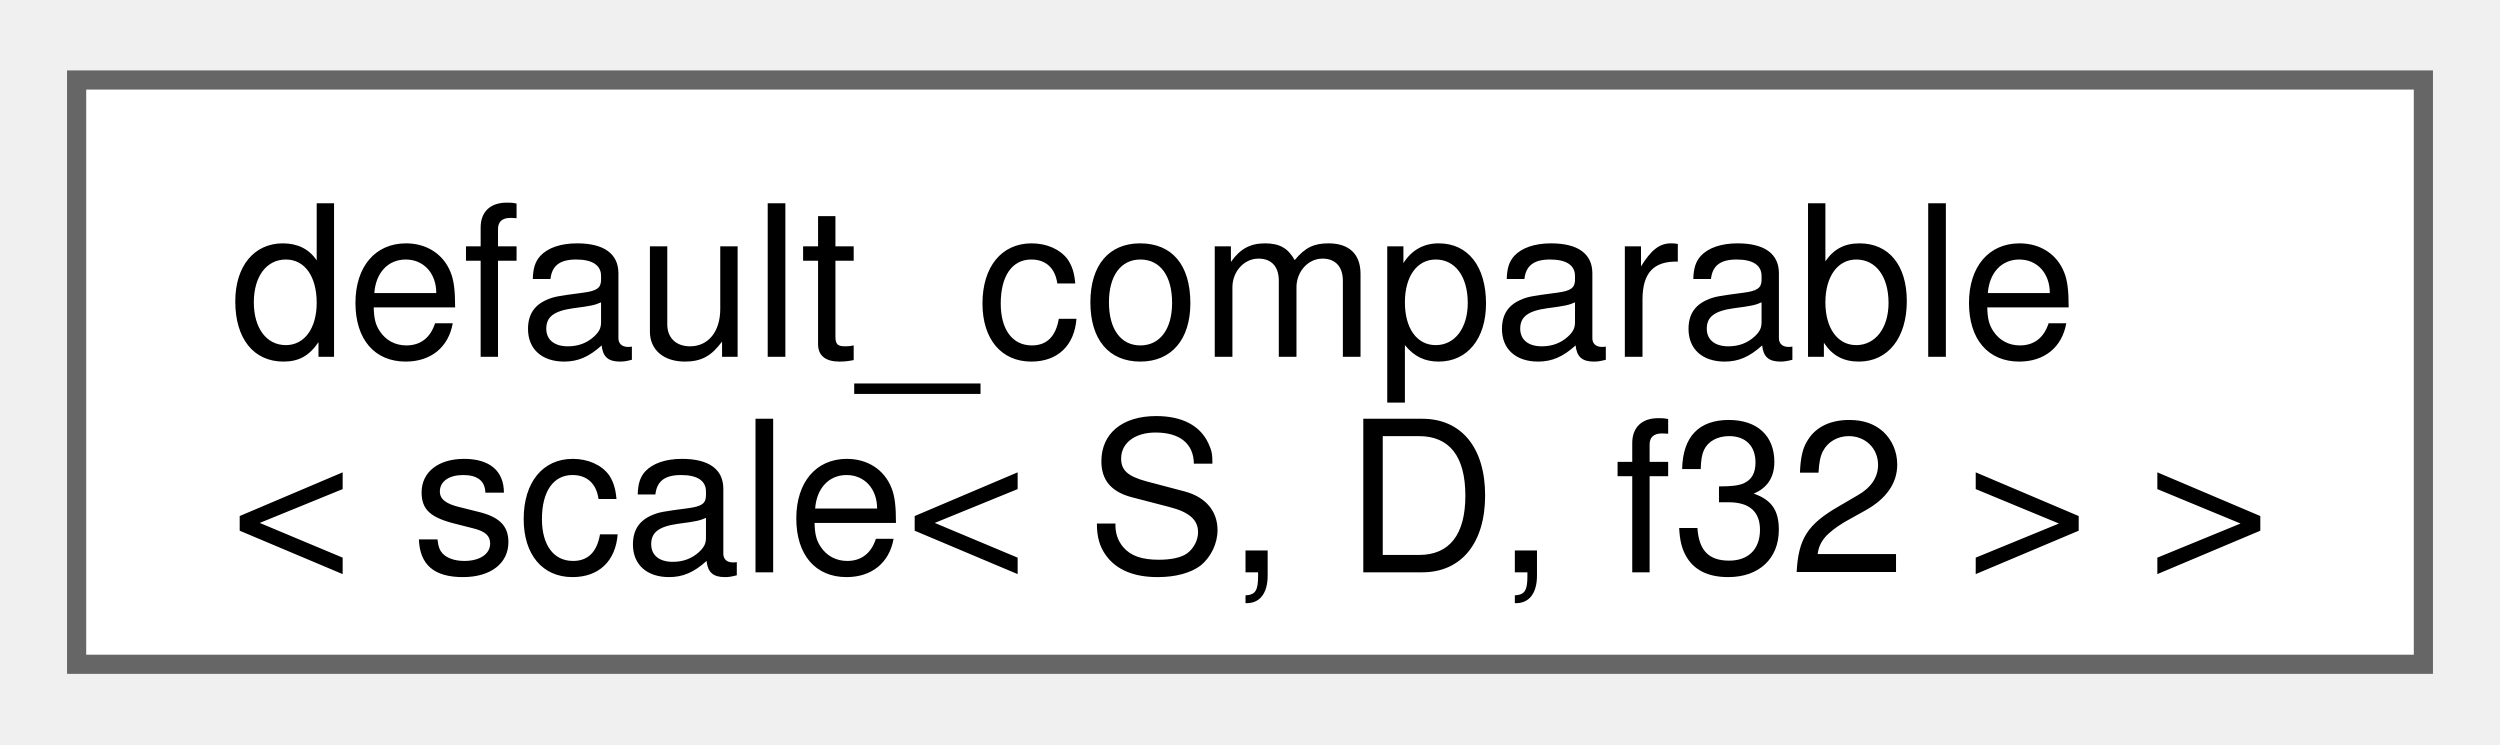
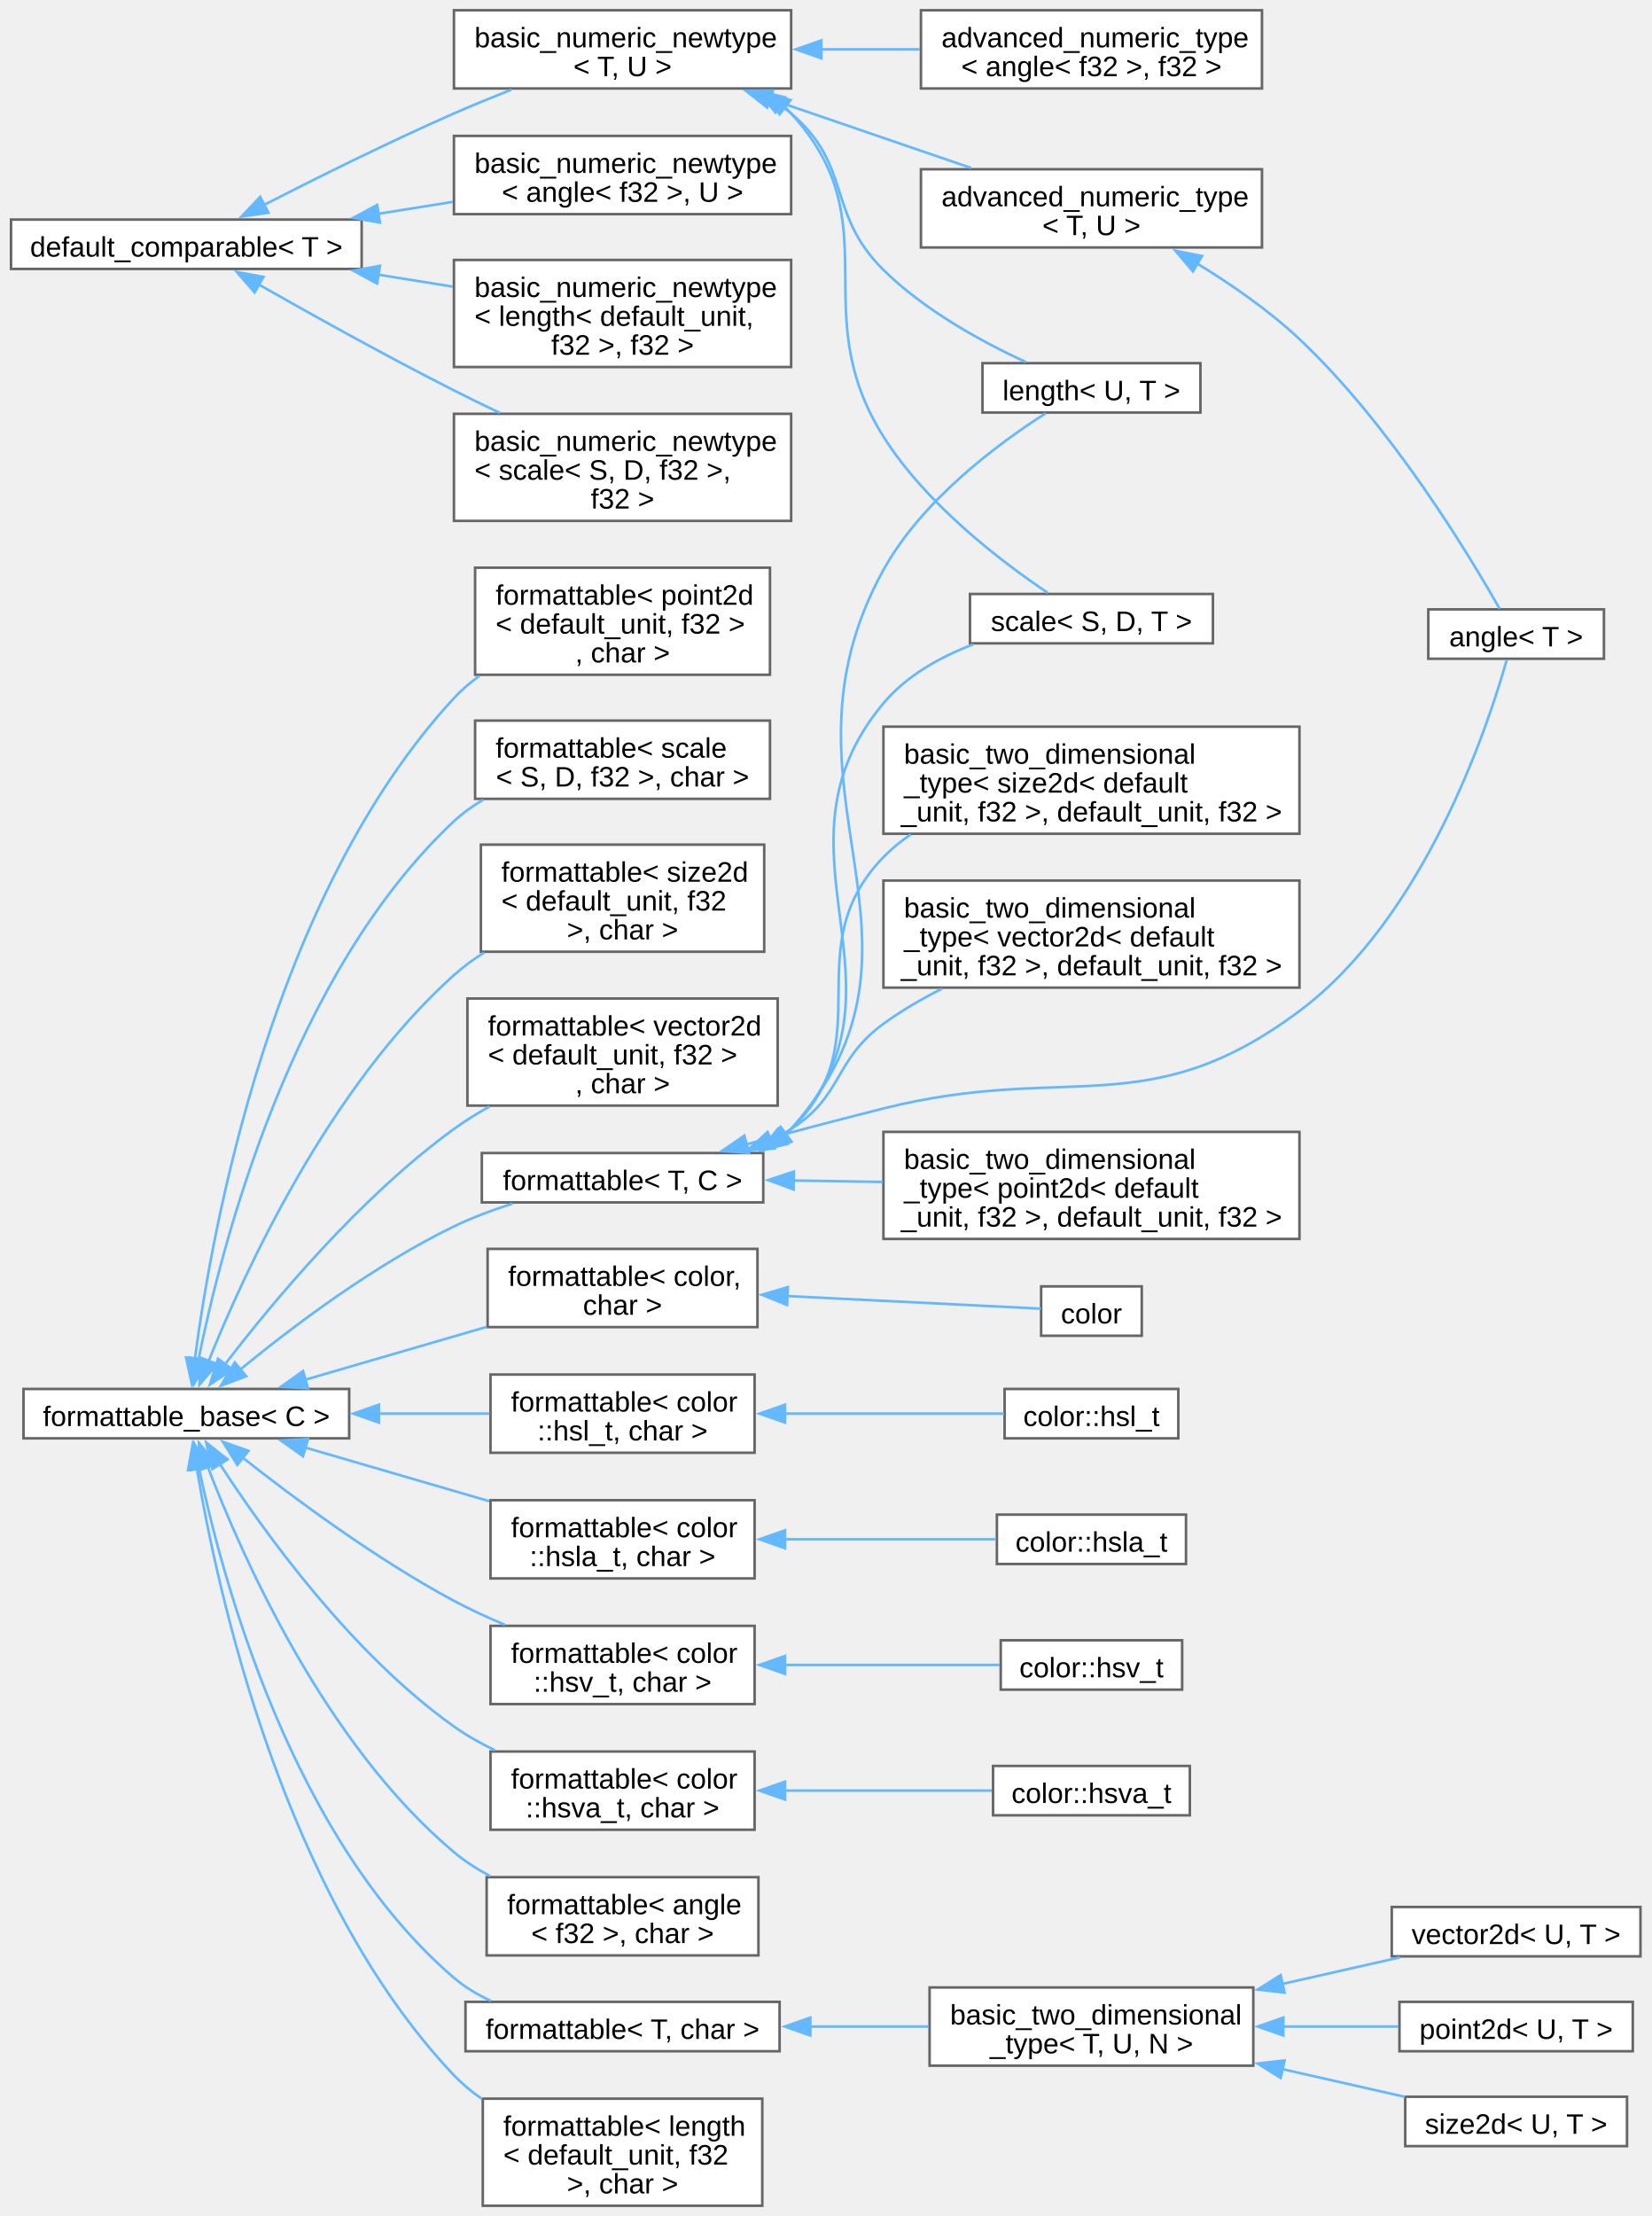
- <svg xmlns="http://www.w3.org/2000/svg" xmlns:xlink="http://www.w3.org/1999/xlink" width="131pt" height="39pt" viewBox="0.00 0.00 130.50 38.50">
-   <g id="graph0" class="graph" transform="scale(1 1) rotate(0) translate(4 34.5)">
+ <svg xmlns="http://www.w3.org/2000/svg" xmlns:xlink="http://www.w3.org/1999/xlink" width="644pt" height="864pt" viewBox="0.00 0.00 643.50 864.12">
+   <g id="graph0" class="graph" transform="scale(1 1) rotate(0) translate(4 860.12)">
    <g id="Node000000" class="node">
      <g id="a_Node000000">
-         <a xlink:href="structfloppy_1_1math_1_1detail_1_1default__comparable.html" target="_top" xlink:title=" ">
-           <polygon fill="white" stroke="#666666" points="122.5,-30.5 0,-30.5 0,0 122.5,0 122.5,-30.5" />
-           <text text-anchor="start" x="8" y="-16.05" font-family="Helvetica,sans-Serif" font-size="11.00">default_comparable</text>
-           <text text-anchor="middle" x="61.25" y="-4.8" font-family="Helvetica,sans-Serif" font-size="11.00">&lt; scale&lt; S, D, f32 &gt; &gt;</text>
+         <a xlink:href="d0/d3b/structfloppy_1_1math_1_1detail_1_1default__comparable.html" target="_top" xlink:title=" ">
+           <polygon fill="white" stroke="#666666" points="136.75,-774.5 0,-774.5 0,-755.25 136.75,-755.25 136.75,-774.5" />
+           <text text-anchor="middle" x="68.38" y="-760.05" font-family="Arial" font-size="11.00">default_comparable&lt; T &gt;</text>
+         </a>
+       </g>
+     </g>
+     <g id="Node000001" class="node">
+       <g id="a_Node000001">
+         <a xlink:href="d8/d03/structfloppy_1_1math_1_1detail_1_1basic__numeric__newtype.html" target="_top" xlink:title=" ">
+           <polygon fill="white" stroke="#666666" points="304.25,-807.12 172.75,-807.12 172.75,-776.62 304.25,-776.62 304.25,-807.12" />
+           <text text-anchor="start" x="180.75" y="-792.67" font-family="Arial" font-size="11.00">basic_numeric_newtype</text>
+           <text text-anchor="middle" x="238.5" y="-781.42" font-family="Arial" font-size="11.00">&lt; angle&lt; f32 &gt;, U &gt;</text>
+         </a>
+       </g>
+     </g>
+     <g id="edge1_Node000000_Node000001" class="edge">
+       <g id="a_edge1_Node000000_Node000001">
+         <a xlink:title=" ">
+           <path fill="none" stroke="#63b8ff" d="M143.23,-776.74C152.92,-778.29 162.79,-779.88 172.31,-781.41" />
+           <polygon fill="#63b8ff" stroke="#63b8ff" points="143.9,-773.3 133.47,-775.17 142.79,-780.21 143.9,-773.3" />
+         </a>
+       </g>
+     </g>
+     <g id="Node000002" class="node">
+       <g id="a_Node000002">
+         <a xlink:href="d8/d03/structfloppy_1_1math_1_1detail_1_1basic__numeric__newtype.html" target="_top" xlink:title=" ">
+           <polygon fill="white" stroke="#666666" points="304.25,-758.75 172.75,-758.75 172.75,-717 304.25,-717 304.25,-758.75" />
+           <text text-anchor="start" x="180.75" y="-744.3" font-family="Arial" font-size="11.00">basic_numeric_newtype</text>
+           <text text-anchor="start" x="180.75" y="-733.05" font-family="Arial" font-size="11.00">&lt; length&lt; default_unit,</text>
+           <text text-anchor="middle" x="238.5" y="-721.8" font-family="Arial" font-size="11.00"> f32 &gt;, f32 &gt;</text>
+         </a>
+       </g>
+     </g>
+     <g id="edge2_Node000000_Node000002" class="edge">
+       <g id="a_edge2_Node000000_Node000002">
+         <a xlink:title=" ">
+           <path fill="none" stroke="#63b8ff" d="M143.23,-753.01C152.92,-751.46 162.79,-749.87 172.31,-748.34" />
+           <polygon fill="#63b8ff" stroke="#63b8ff" points="142.79,-749.54 133.47,-754.58 143.9,-756.45 142.79,-749.54" />
+         </a>
+       </g>
+     </g>
+     <g id="Node000003" class="node">
+       <g id="a_Node000003">
+         <a xlink:href="d8/d03/structfloppy_1_1math_1_1detail_1_1basic__numeric__newtype.html" target="_top" xlink:title=" ">
+           <polygon fill="white" stroke="#666666" points="304.25,-698.75 172.75,-698.75 172.75,-657 304.25,-657 304.25,-698.75" />
+           <text text-anchor="start" x="180.75" y="-684.3" font-family="Arial" font-size="11.00">basic_numeric_newtype</text>
+           <text text-anchor="start" x="180.75" y="-673.05" font-family="Arial" font-size="11.00">&lt; scale&lt; S, D, f32 &gt;,</text>
+           <text text-anchor="middle" x="238.5" y="-661.8" font-family="Arial" font-size="11.00"> f32 &gt;</text>
+         </a>
+       </g>
+     </g>
+     <g id="edge3_Node000000_Node000003" class="edge">
+       <g id="a_edge3_Node000000_Node000003">
+         <a xlink:title=" ">
+           <path fill="none" stroke="#63b8ff" d="M96.71,-749.12C117.39,-737.37 146.59,-721.12 172.75,-707.88 178.5,-704.96 184.58,-702 190.63,-699.12" />
+           <polygon fill="#63b8ff" stroke="#63b8ff" points="95,-746.07 88.05,-754.06 98.47,-752.14 95,-746.07" />
+         </a>
+       </g>
+     </g>
+     <g id="Node000004" class="node">
+       <g id="a_Node000004">
+         <a xlink:href="d8/d03/structfloppy_1_1math_1_1detail_1_1basic__numeric__newtype.html" target="_top" xlink:title=" ">
+           <polygon fill="white" stroke="#666666" points="304.25,-856.12 172.75,-856.12 172.75,-825.62 304.25,-825.62 304.25,-856.12" />
+           <text text-anchor="start" x="180.75" y="-841.67" font-family="Arial" font-size="11.00">basic_numeric_newtype</text>
+           <text text-anchor="middle" x="238.5" y="-830.42" font-family="Arial" font-size="11.00">&lt; T, U &gt;</text>
+         </a>
+       </g>
+     </g>
+     <g id="edge4_Node000000_Node000004" class="edge">
+       <g id="a_edge4_Node000000_Node000004">
+         <a xlink:title=" ">
+           <path fill="none" stroke="#63b8ff" d="M98.54,-780.14C119.07,-790.66 147.31,-804.72 172.75,-815.88 179.92,-819.02 187.63,-822.18 195.13,-825.15" />
+           <polygon fill="#63b8ff" stroke="#63b8ff" points="100.4,-777.16 89.91,-775.68 97.19,-783.38 100.4,-777.16" />
+         </a>
+       </g>
+     </g>
+     <g id="Node000005" class="node">
+       <g id="a_Node000005">
+         <a xlink:href="d8/d97/structfloppy_1_1math_1_1detail_1_1advanced__numeric__type.html" target="_top" xlink:title=" ">
+           <polygon fill="white" stroke="#666666" points="487.88,-856.12 354.88,-856.12 354.88,-825.62 487.88,-825.62 487.88,-856.12" />
+           <text text-anchor="start" x="362.88" y="-841.67" font-family="Arial" font-size="11.00">advanced_numeric_type</text>
+           <text text-anchor="middle" x="421.38" y="-830.42" font-family="Arial" font-size="11.00">&lt; angle&lt; f32 &gt;, f32 &gt;</text>
+         </a>
+       </g>
+     </g>
+     <g id="edge5_Node000004_Node000005" class="edge">
+       <g id="a_edge5_Node000004_Node000005">
+         <a xlink:title=" ">
+           <path fill="none" stroke="#63b8ff" d="M315.71,-840.88C328.57,-840.88 341.82,-840.88 354.39,-840.88" />
+           <polygon fill="#63b8ff" stroke="#63b8ff" points="316.06,-837.38 306.06,-840.88 316.06,-844.38 316.06,-837.38" />
+         </a>
+       </g>
+     </g>
+     <g id="Node000006" class="node">
+       <g id="a_Node000006">
+         <a xlink:href="d8/d97/structfloppy_1_1math_1_1detail_1_1advanced__numeric__type.html" target="_top" xlink:title=" ">
+           <polygon fill="white" stroke="#666666" points="487.88,-794.12 354.88,-794.12 354.88,-763.62 487.88,-763.62 487.88,-794.12" />
+           <text text-anchor="start" x="362.88" y="-779.67" font-family="Arial" font-size="11.00">advanced_numeric_type</text>
+           <text text-anchor="middle" x="421.38" y="-768.42" font-family="Arial" font-size="11.00">&lt; T, U &gt;</text>
+         </a>
+       </g>
+     </g>
+     <g id="edge6_Node000004_Node000006" class="edge">
+       <g id="a_edge6_Node000004_Node000006">
+         <a xlink:title=" ">
+           <path fill="none" stroke="#63b8ff" d="M295.7,-821.61C321,-812.94 350.49,-802.83 374.43,-794.62" />
+           <polygon fill="#63b8ff" stroke="#63b8ff" points="294.9,-818.19 286.57,-824.74 297.17,-824.81 294.9,-818.19" />
+         </a>
+       </g>
+     </g>
+     <g id="Node000012" class="node">
+       <g id="a_Node000012">
+         <a xlink:href="dd/dd1/classfloppy_1_1math_1_1length.html" target="_top" xlink:title="A one-dimensional distance with associated unit of measurement.">
+           <polygon fill="white" stroke="#666666" points="463.88,-718.5 378.88,-718.5 378.88,-699.25 463.88,-699.25 463.88,-718.5" />
+           <text text-anchor="middle" x="421.38" y="-704.05" font-family="Arial" font-size="11.00">length&lt; U, T &gt;</text>
+         </a>
+       </g>
+     </g>
+     <g id="edge8_Node000004_Node000012" class="edge">
+       <g id="a_edge8_Node000004_Node000012">
+         <a xlink:title=" ">
+           <path fill="none" stroke="#63b8ff" d="M299.7,-819.4C301.28,-818.28 302.8,-817.11 304.25,-815.88 328.27,-795.52 317.86,-777 340.25,-754.88 356.22,-739.09 378.69,-726.81 395.77,-718.93" />
+           <polygon fill="#63b8ff" stroke="#63b8ff" points="298.17,-816.23 291.48,-824.45 301.84,-822.2 298.17,-816.23" />
+         </a>
+       </g>
+     </g>
+     <g id="Node000013" class="node">
+       <g id="a_Node000013">
+         <a xlink:href="db/db2/structfloppy_1_1math_1_1scale.html" target="_top" xlink:title="A scaling factor between two different units of measurement.">
+           <polygon fill="white" stroke="#666666" points="468.75,-628.5 374,-628.5 374,-609.25 468.75,-609.25 468.75,-628.5" />
+           <text text-anchor="middle" x="421.38" y="-614.05" font-family="Arial" font-size="11.00">scale&lt; S, D, T &gt;</text>
+         </a>
+       </g>
+     </g>
+     <g id="edge9_Node000004_Node000013" class="edge">
+       <g id="a_edge9_Node000004_Node000013">
+         <a xlink:title=" ">
+           <path fill="none" stroke="#63b8ff" d="M301.64,-818.51C302.55,-817.67 303.42,-816.79 304.25,-815.88 343.53,-772.88 309.21,-739.16 340.25,-689.88 356.89,-663.45 386.2,-641.13 404.38,-628.91" />
+           <polygon fill="#63b8ff" stroke="#63b8ff" points="299.77,-815.54 293.95,-824.39 304.02,-821.1 299.77,-815.54" />
+         </a>
+       </g>
+     </g>
+     <g id="Node000007" class="node">
+       <g id="a_Node000007">
+         <a xlink:href="de/d4d/structfloppy_1_1math_1_1angle.html" target="_top" xlink:title="Newtype describing an angle.">
+           <polygon fill="white" stroke="#666666" points="621.25,-622.5 552.75,-622.5 552.75,-603.25 621.25,-603.25 621.25,-622.5" />
+           <text text-anchor="middle" x="587" y="-608.05" font-family="Arial" font-size="11.00">angle&lt; T &gt;</text>
+         </a>
+       </g>
+     </g>
+     <g id="edge7_Node000006_Node000007" class="edge">
+       <g id="a_edge7_Node000006_Node000007">
+         <a xlink:title=" ">
+           <path fill="none" stroke="#63b8ff" d="M462.41,-757.47C475.94,-749.22 490.61,-739.06 502.5,-727.88 538.08,-694.4 568.57,-643.91 580.56,-622.75" />
+           <polygon fill="#63b8ff" stroke="#63b8ff" points="460.96,-754.27 454.12,-762.36 464.52,-760.29 460.96,-754.27" />
+         </a>
+       </g>
+     </g>
+     <g id="Node000014" class="node">
+       <g id="a_Node000014">
+         <a xlink:href="d5/d4f/structfloppy_1_1traits_1_1detail_1_1formattable__base.html" target="_top" xlink:title="Interface, providing to_string method.">
+           <polygon fill="white" stroke="#666666" points="131.88,-318.5 4.87,-318.5 4.87,-299.25 131.88,-299.25 131.88,-318.5" />
+           <text text-anchor="middle" x="68.38" y="-304.05" font-family="Arial" font-size="11.00">formattable_base&lt; C &gt;</text>
+         </a>
+       </g>
+     </g>
+     <g id="Node000015" class="node">
+       <g id="a_Node000015">
+         <a xlink:href="db/d59/structfloppy_1_1traits_1_1formattable.html" target="_top" xlink:title=" ">
+           <polygon fill="white" stroke="#666666" points="291.12,-373.12 185.88,-373.12 185.88,-342.62 291.12,-342.62 291.12,-373.12" />
+           <text text-anchor="start" x="193.88" y="-358.68" font-family="Arial" font-size="11.00">formattable&lt; color,</text>
+           <text text-anchor="middle" x="238.5" y="-347.43" font-family="Arial" font-size="11.00"> char &gt;</text>
+         </a>
+       </g>
+     </g>
+     <g id="edge10_Node000014_Node000015" class="edge">
+       <g id="a_edge10_Node000014_Node000015">
+         <a xlink:title=" ">
+           <path fill="none" stroke="#63b8ff" d="M114.78,-322.11C136.62,-328.47 162.91,-336.14 185.55,-342.73" />
+           <polygon fill="#63b8ff" stroke="#63b8ff" points="115.84,-318.77 105.26,-319.33 113.88,-325.49 115.84,-318.77" />
+         </a>
+       </g>
+     </g>
+     <g id="Node000017" class="node">
+       <g id="a_Node000017">
+         <a xlink:href="db/d59/structfloppy_1_1traits_1_1formattable.html" target="_top" xlink:title=" ">
+           <polygon fill="white" stroke="#666666" points="290,-324.12 187,-324.12 187,-293.62 290,-293.62 290,-324.12" />
+           <text text-anchor="start" x="195" y="-309.68" font-family="Arial" font-size="11.00">formattable&lt; color</text>
+           <text text-anchor="middle" x="238.5" y="-298.43" font-family="Arial" font-size="11.00">::hsl_t, char &gt;</text>
+         </a>
+       </g>
+     </g>
+     <g id="edge12_Node000014_Node000017" class="edge">
+       <g id="a_edge12_Node000014_Node000017">
+         <a xlink:title=" ">
+           <path fill="none" stroke="#63b8ff" d="M143.1,-308.88C157.8,-308.88 172.92,-308.88 186.64,-308.88" />
+           <polygon fill="#63b8ff" stroke="#63b8ff" points="143.49,-305.38 133.49,-308.88 143.49,-312.38 143.49,-305.38" />
+         </a>
+       </g>
+     </g>
+     <g id="Node000019" class="node">
+       <g id="a_Node000019">
+         <a xlink:href="db/d59/structfloppy_1_1traits_1_1formattable.html" target="_top" xlink:title=" ">
+           <polygon fill="white" stroke="#666666" points="290,-275.12 187,-275.12 187,-244.62 290,-244.62 290,-275.12" />
+           <text text-anchor="start" x="195" y="-260.68" font-family="Arial" font-size="11.00">formattable&lt; color</text>
+           <text text-anchor="middle" x="238.5" y="-249.43" font-family="Arial" font-size="11.00">::hsla_t, char &gt;</text>
+         </a>
+       </g>
+     </g>
+     <g id="edge14_Node000014_Node000019" class="edge">
+       <g id="a_edge14_Node000014_Node000019">
+         <a xlink:title=" ">
+           <path fill="none" stroke="#63b8ff" d="M114.61,-295.69C136.8,-289.22 163.61,-281.41 186.52,-274.73" />
+           <polygon fill="#63b8ff" stroke="#63b8ff" points="113.88,-292.26 105.26,-298.42 115.84,-298.98 113.88,-292.26" />
+         </a>
+       </g>
+     </g>
+     <g id="Node000021" class="node">
+       <g id="a_Node000021">
+         <a xlink:href="db/d59/structfloppy_1_1traits_1_1formattable.html" target="_top" xlink:title=" ">
+           <polygon fill="white" stroke="#666666" points="290,-226.12 187,-226.12 187,-195.62 290,-195.62 290,-226.12" />
+           <text text-anchor="start" x="195" y="-211.68" font-family="Arial" font-size="11.00">formattable&lt; color</text>
+           <text text-anchor="middle" x="238.5" y="-200.43" font-family="Arial" font-size="11.00">::hsv_t, char &gt;</text>
+         </a>
+       </g>
+     </g>
+     <g id="edge16_Node000014_Node000021" class="edge">
+       <g id="a_edge16_Node000014_Node000021">
+         <a xlink:title=" ">
+           <path fill="none" stroke="#63b8ff" d="M90.38,-291.69C110.59,-275.75 142.46,-252.1 172.75,-235.88 179.02,-232.52 185.84,-229.38 192.62,-226.54" />
+           <polygon fill="#63b8ff" stroke="#63b8ff" points="88.26,-288.91 82.64,-297.89 92.63,-294.37 88.26,-288.91" />
+         </a>
+       </g>
+     </g>
+     <g id="Node000023" class="node">
+       <g id="a_Node000023">
+         <a xlink:href="db/d59/structfloppy_1_1traits_1_1formattable.html" target="_top" xlink:title=" ">
+           <polygon fill="white" stroke="#666666" points="290,-177.12 187,-177.12 187,-146.62 290,-146.62 290,-177.12" />
+           <text text-anchor="start" x="195" y="-162.68" font-family="Arial" font-size="11.00">formattable&lt; color</text>
+           <text text-anchor="middle" x="238.5" y="-151.43" font-family="Arial" font-size="11.00">::hsva_t, char &gt;</text>
+         </a>
+       </g>
+     </g>
+     <g id="edge18_Node000014_Node000023" class="edge">
+       <g id="a_edge18_Node000014_Node000023">
+         <a xlink:title=" ">
+           <path fill="none" stroke="#63b8ff" d="M81.49,-289.17C98.75,-262.59 132.78,-215.3 172.75,-186.88 177.66,-183.38 183.12,-180.3 188.73,-177.6" />
+           <polygon fill="#63b8ff" stroke="#63b8ff" points="78.55,-287.28 76.15,-297.6 84.46,-291.03 78.55,-287.28" />
+         </a>
+       </g>
+     </g>
+     <g id="Node000025" class="node">
+       <g id="a_Node000025">
+         <a xlink:href="db/d59/structfloppy_1_1traits_1_1formattable.html" target="_top" xlink:title=" ">
+           <polygon fill="white" stroke="#666666" points="291.5,-128.12 185.5,-128.12 185.5,-97.62 291.5,-97.62 291.5,-128.12" />
+           <text text-anchor="start" x="193.5" y="-113.67" font-family="Arial" font-size="11.00">formattable&lt; angle</text>
+           <text text-anchor="middle" x="238.5" y="-102.42" font-family="Arial" font-size="11.00">&lt; f32 &gt;, char &gt;</text>
+         </a>
+       </g>
+     </g>
+     <g id="edge20_Node000014_Node000025" class="edge">
+       <g id="a_edge20_Node000014_Node000025">
+         <a xlink:title=" ">
+           <path fill="none" stroke="#63b8ff" d="M76.66,-288.34C90.22,-252.88 122.6,-179.93 172.75,-137.88 177,-134.31 181.81,-131.22 186.85,-128.55" />
+           <polygon fill="#63b8ff" stroke="#63b8ff" points="73.49,-286.82 73.31,-297.41 80.06,-289.24 73.49,-286.82" />
+         </a>
+       </g>
+     </g>
+     <g id="Node000026" class="node">
+       <g id="a_Node000026">
+         <a xlink:href="db/d59/structfloppy_1_1traits_1_1formattable.html" target="_top" xlink:title=" ">
+           <polygon fill="white" stroke="#666666" points="299.75,-79.5 177.25,-79.5 177.25,-60.25 299.75,-60.25 299.75,-79.5" />
+           <text text-anchor="middle" x="238.5" y="-65.05" font-family="Arial" font-size="11.00">formattable&lt; T, char &gt;</text>
+         </a>
+       </g>
+     </g>
+     <g id="edge21_Node000014_Node000026" class="edge">
+       <g id="a_edge21_Node000014_Node000026">
+         <a xlink:title=" ">
+           <path fill="none" stroke="#63b8ff" d="M73.31,-287.55C82.55,-243.67 109.75,-142.86 172.75,-88.88 177.02,-85.22 181.97,-82.26 187.18,-79.88" />
+           <polygon fill="#63b8ff" stroke="#63b8ff" points="69.89,-286.81 71.38,-297.3 76.76,-288.17 69.89,-286.81" />
+         </a>
+       </g>
+     </g>
+     <g id="Node000031" class="node">
+       <g id="a_Node000031">
+         <a xlink:href="db/d59/structfloppy_1_1traits_1_1formattable.html" target="_top" xlink:title=" ">
+           <polygon fill="white" stroke="#666666" points="293,-41.75 184,-41.75 184,0 293,0 293,-41.75" />
+           <text text-anchor="start" x="192" y="-27.3" font-family="Arial" font-size="11.00">formattable&lt; length</text>
+           <text text-anchor="start" x="192" y="-16.05" font-family="Arial" font-size="11.00">&lt; default_unit, f32</text>
+           <text text-anchor="middle" x="238.5" y="-4.8" font-family="Arial" font-size="11.00"> &gt;, char &gt;</text>
+         </a>
+       </g>
+     </g>
+     <g id="edge26_Node000014_Node000031" class="edge">
+       <g id="a_edge26_Node000014_Node000031">
+         <a xlink:title=" ">
+           <path fill="none" stroke="#63b8ff" d="M72.45,-287.71C80.45,-239.66 106.14,-121.09 172.75,-50.88 175.99,-47.46 179.69,-44.4 183.66,-41.66" />
+           <polygon fill="#63b8ff" stroke="#63b8ff" points="69.03,-286.9 70.94,-297.32 75.95,-287.98 69.03,-286.9" />
+         </a>
+       </g>
+     </g>
+     <g id="Node000032" class="node">
+       <g id="a_Node000032">
+         <a xlink:href="db/d59/structfloppy_1_1traits_1_1formattable.html" target="_top" xlink:title=" ">
+           <polygon fill="white" stroke="#666666" points="296,-638.75 181,-638.75 181,-597 296,-597 296,-638.75" />
+           <text text-anchor="start" x="189" y="-624.3" font-family="Arial" font-size="11.00">formattable&lt; point2d</text>
+           <text text-anchor="start" x="189" y="-613.05" font-family="Arial" font-size="11.00">&lt; default_unit, f32 &gt;</text>
+           <text text-anchor="middle" x="238.5" y="-601.8" font-family="Arial" font-size="11.00">, char &gt;</text>
+         </a>
+       </g>
+     </g>
+     <g id="edge27_Node000014_Node000032" class="edge">
+       <g id="a_edge27_Node000014_Node000032">
+         <a xlink:title=" ">
+           <path fill="none" stroke="#63b8ff" d="M71.7,-330.04C78.33,-380.79 101.66,-510.93 172.75,-587.88 175.69,-591.06 179.04,-593.93 182.63,-596.52" />
+           <polygon fill="#63b8ff" stroke="#63b8ff" points="75.21,-329.93 70.54,-320.43 68.26,-330.77 75.21,-329.93" />
+         </a>
+       </g>
+     </g>
+     <g id="Node000033" class="node">
+       <g id="a_Node000033">
+         <a xlink:href="db/d59/structfloppy_1_1traits_1_1formattable.html" target="_top" xlink:title=" ">
+           <polygon fill="white" stroke="#666666" points="296,-579.12 181,-579.12 181,-548.62 296,-548.62 296,-579.12" />
+           <text text-anchor="start" x="189" y="-564.67" font-family="Arial" font-size="11.00">formattable&lt; scale</text>
+           <text text-anchor="middle" x="238.5" y="-553.42" font-family="Arial" font-size="11.00">&lt; S, D, f32 &gt;, char &gt;</text>
+         </a>
+       </g>
+     </g>
+     <g id="edge28_Node000014_Node000033" class="edge">
+       <g id="a_edge28_Node000014_Node000033">
+         <a xlink:title=" ">
+           <path fill="none" stroke="#63b8ff" d="M73.12,-329.97C82.15,-374.83 109.27,-480.44 172.75,-539.88 176.16,-543.07 180.04,-545.85 184.16,-548.26" />
+           <polygon fill="#63b8ff" stroke="#63b8ff" points="76.58,-329.45 71.28,-320.28 69.71,-330.75 76.58,-329.45" />
+         </a>
+       </g>
+     </g>
+     <g id="Node000034" class="node">
+       <g id="a_Node000034">
+         <a xlink:href="db/d59/structfloppy_1_1traits_1_1formattable.html" target="_top" xlink:title=" ">
+           <polygon fill="white" stroke="#666666" points="293.75,-530.75 183.25,-530.75 183.25,-489 293.75,-489 293.75,-530.75" />
+           <text text-anchor="start" x="191.25" y="-516.3" font-family="Arial" font-size="11.00">formattable&lt; size2d</text>
+           <text text-anchor="start" x="191.25" y="-505.05" font-family="Arial" font-size="11.00">&lt; default_unit, f32</text>
+           <text text-anchor="middle" x="238.5" y="-493.8" font-family="Arial" font-size="11.00"> &gt;, char &gt;</text>
+         </a>
+       </g>
+     </g>
+     <g id="edge29_Node000014_Node000034" class="edge">
+       <g id="a_edge29_Node000014_Node000034">
+         <a xlink:title=" ">
+           <path fill="none" stroke="#63b8ff" d="M76.95,-329.08C90.96,-364.02 124,-436.2 172.75,-479.88 176.35,-483.1 180.35,-486.04 184.56,-488.7" />
+           <polygon fill="#63b8ff" stroke="#63b8ff" points="80.37,-328.21 73.48,-320.16 73.84,-330.75 80.37,-328.21" />
+         </a>
+       </g>
+     </g>
+     <g id="Node000035" class="node">
+       <g id="a_Node000035">
+         <a xlink:href="db/d59/structfloppy_1_1traits_1_1formattable.html" target="_top" xlink:title=" ">
+           <polygon fill="white" stroke="#666666" points="299,-470.75 178,-470.75 178,-429 299,-429 299,-470.75" />
+           <text text-anchor="start" x="186" y="-456.3" font-family="Arial" font-size="11.00">formattable&lt; vector2d</text>
+           <text text-anchor="start" x="186" y="-445.05" font-family="Arial" font-size="11.00">&lt; default_unit, f32 &gt;</text>
+           <text text-anchor="middle" x="238.5" y="-433.8" font-family="Arial" font-size="11.00">, char &gt;</text>
+         </a>
+       </g>
+     </g>
+     <g id="edge30_Node000014_Node000035" class="edge">
+       <g id="a_edge30_Node000014_Node000035">
+         <a xlink:title=" ">
+           <path fill="none" stroke="#63b8ff" d="M83.5,-328.14C101.87,-352.14 136,-393.23 172.75,-419.88 177.06,-423 181.75,-425.93 186.57,-428.63" />
+           <polygon fill="#63b8ff" stroke="#63b8ff" points="86.34,-326.09 77.53,-320.2 80.74,-330.3 86.34,-326.09" />
+         </a>
+       </g>
+     </g>
+     <g id="Node000008" class="node">
+       <g id="a_Node000008">
+         <a xlink:href="db/d59/structfloppy_1_1traits_1_1formattable.html" target="_top" xlink:title="Allows type to be converted to string and printed via standard streams or fmt.">
+           <polygon fill="white" stroke="#666666" points="293.38,-410.5 183.62,-410.5 183.62,-391.25 293.38,-391.25 293.38,-410.5" />
+           <text text-anchor="middle" x="238.5" y="-396.05" font-family="Arial" font-size="11.00">formattable&lt; T, C &gt;</text>
+         </a>
+       </g>
+     </g>
+     <g id="edge31_Node000014_Node000008" class="edge">
+       <g id="a_edge31_Node000014_Node000008">
+         <a xlink:title=" ">
+           <path fill="none" stroke="#63b8ff" d="M89.44,-326.1C109.39,-342.47 141.47,-366.76 172.75,-381.88 179.92,-385.34 187.85,-388.31 195.63,-390.79" />
+           <polygon fill="#63b8ff" stroke="#63b8ff" points="91.75,-323.47 81.83,-319.75 87.26,-328.84 91.75,-323.47" />
+         </a>
+       </g>
+     </g>
+     <g id="Node000016" class="node">
+       <g id="a_Node000016">
+         <a xlink:href="de/da8/classfloppy_1_1gfx_1_1color.html" target="_top" xlink:title="Class representing a color.">
+           <polygon fill="white" stroke="#666666" points="441,-358.5 401.75,-358.5 401.75,-339.25 441,-339.25 441,-358.5" />
+           <text text-anchor="middle" x="421.38" y="-344.05" font-family="Arial" font-size="11.00">color</text>
+         </a>
+       </g>
+     </g>
+     <g id="edge11_Node000015_Node000016" class="edge">
+       <g id="a_edge11_Node000015_Node000016">
+         <a xlink:title=" ">
+           <path fill="none" stroke="#63b8ff" d="M302.43,-354.74C337.36,-353.01 378.35,-350.97 401.65,-349.81" />
+           <polygon fill="#63b8ff" stroke="#63b8ff" points="302.66,-351.23 292.84,-355.22 303,-358.22 302.66,-351.23" />
+         </a>
+       </g>
+     </g>
+     <g id="Node000018" class="node">
+       <g id="a_Node000018">
+         <a xlink:href="dc/df5/structfloppy_1_1gfx_1_1color_1_1hsl__t.html" target="_top" xlink:title="HSL color representation.">
+           <polygon fill="white" stroke="#666666" points="455.25,-318.5 387.5,-318.5 387.5,-299.25 455.25,-299.25 455.25,-318.5" />
+           <text text-anchor="middle" x="421.38" y="-304.05" font-family="Arial" font-size="11.00">color::hsl_t</text>
+         </a>
+       </g>
+     </g>
+     <g id="edge13_Node000017_Node000018" class="edge">
+       <g id="a_edge13_Node000017_Node000018">
+         <a xlink:title=" ">
+           <path fill="none" stroke="#63b8ff" d="M301.56,-308.88C330.33,-308.88 363.35,-308.88 387.27,-308.88" />
+           <polygon fill="#63b8ff" stroke="#63b8ff" points="301.88,-305.38 291.88,-308.88 301.88,-312.38 301.88,-305.38" />
+         </a>
+       </g>
+     </g>
+     <g id="Node000020" class="node">
+       <g id="a_Node000020">
+         <a xlink:href="d2/d0e/structfloppy_1_1gfx_1_1color_1_1hsla__t.html" target="_top" xlink:title="HSLA color representation.">
+           <polygon fill="white" stroke="#666666" points="458.25,-269.5 384.5,-269.5 384.5,-250.25 458.25,-250.25 458.25,-269.5" />
+           <text text-anchor="middle" x="421.38" y="-255.05" font-family="Arial" font-size="11.00">color::hsla_t</text>
+         </a>
+       </g>
+     </g>
+     <g id="edge15_Node000019_Node000020" class="edge">
+       <g id="a_edge15_Node000019_Node000020">
+         <a xlink:title=" ">
+           <path fill="none" stroke="#63b8ff" d="M301.87,-259.88C329.36,-259.88 360.68,-259.88 384.21,-259.88" />
+           <polygon fill="#63b8ff" stroke="#63b8ff" points="301.88,-256.38 291.88,-259.88 301.88,-263.38 301.88,-256.38" />
+         </a>
+       </g>
+     </g>
+     <g id="Node000022" class="node">
+       <g id="a_Node000022">
+         <a xlink:href="df/de6/structfloppy_1_1gfx_1_1color_1_1hsv__t.html" target="_top" xlink:title="HSV color representation.">
+           <polygon fill="white" stroke="#666666" points="456.75,-220.5 386,-220.5 386,-201.25 456.75,-201.25 456.75,-220.5" />
+           <text text-anchor="middle" x="421.38" y="-206.05" font-family="Arial" font-size="11.00">color::hsv_t</text>
+         </a>
+       </g>
+     </g>
+     <g id="edge17_Node000021_Node000022" class="edge">
+       <g id="a_edge17_Node000021_Node000022">
+         <a xlink:title=" ">
+           <path fill="none" stroke="#63b8ff" d="M301.71,-210.88C329.78,-210.88 361.88,-210.88 385.61,-210.88" />
+           <polygon fill="#63b8ff" stroke="#63b8ff" points="301.88,-207.38 291.88,-210.88 301.88,-214.38 301.88,-207.38" />
+         </a>
+       </g>
+     </g>
+     <g id="Node000024" class="node">
+       <g id="a_Node000024">
+         <a xlink:href="dd/dc9/structfloppy_1_1gfx_1_1color_1_1hsva__t.html" target="_top" xlink:title="HSVA color representation.">
+           <polygon fill="white" stroke="#666666" points="459.75,-171.5 383,-171.5 383,-152.25 459.75,-152.25 459.75,-171.5" />
+           <text text-anchor="middle" x="421.38" y="-157.05" font-family="Arial" font-size="11.00">color::hsva_t</text>
+         </a>
+       </g>
+     </g>
+     <g id="edge19_Node000023_Node000024" class="edge">
+       <g id="a_edge19_Node000023_Node000024">
+         <a xlink:title=" ">
+           <path fill="none" stroke="#63b8ff" d="M301.63,-161.88C328.51,-161.88 359.1,-161.88 382.51,-161.88" />
+           <polygon fill="#63b8ff" stroke="#63b8ff" points="301.88,-158.38 291.88,-161.88 301.88,-165.38 301.88,-158.38" />
+         </a>
+       </g>
+     </g>
+     <g id="Node000027" class="node">
+       <g id="a_Node000027">
+         <a xlink:href="d7/dd8/structfloppy_1_1math_1_1detail_1_1basic__two__dimensional__type.html" target="_top" xlink:title=" ">
+           <polygon fill="white" stroke="#666666" points="484.5,-85.12 358.25,-85.12 358.25,-54.62 484.5,-54.62 484.5,-85.12" />
+           <text text-anchor="start" x="366.25" y="-70.67" font-family="Arial" font-size="11.00">basic_two_dimensional</text>
+           <text text-anchor="middle" x="421.38" y="-59.42" font-family="Arial" font-size="11.00">_type&lt; T, U, N &gt;</text>
+         </a>
+       </g>
+     </g>
+     <g id="edge22_Node000026_Node000027" class="edge">
+       <g id="a_edge22_Node000026_Node000027">
+         <a xlink:title=" ">
+           <path fill="none" stroke="#63b8ff" d="M311.3,-69.88C326.73,-69.88 342.91,-69.88 357.95,-69.88" />
+           <polygon fill="#63b8ff" stroke="#63b8ff" points="311.75,-66.38 301.75,-69.88 311.75,-73.38 311.75,-66.38" />
+         </a>
+       </g>
+     </g>
+     <g id="Node000028" class="node">
+       <g id="a_Node000028">
+         <a xlink:href="db/d35/classfloppy_1_1math_1_1point2d.html" target="_top" xlink:title="A two-dimensional point tagged with a unit.">
+           <polygon fill="white" stroke="#666666" points="632.5,-79.5 541.5,-79.5 541.5,-60.25 632.5,-60.25 632.5,-79.5" />
+           <text text-anchor="middle" x="587" y="-65.05" font-family="Arial" font-size="11.00">point2d&lt; U, T &gt;</text>
+         </a>
+       </g>
+     </g>
+     <g id="edge23_Node000027_Node000028" class="edge">
+       <g id="a_edge23_Node000027_Node000028">
+         <a xlink:title=" ">
+           <path fill="none" stroke="#63b8ff" d="M495.84,-69.88C511.29,-69.88 527.13,-69.88 541.14,-69.88" />
+           <polygon fill="#63b8ff" stroke="#63b8ff" points="496.21,-66.38 486.21,-69.88 496.21,-73.38 496.21,-66.38" />
+         </a>
+       </g>
+     </g>
+     <g id="Node000029" class="node">
+       <g id="a_Node000029">
+         <a xlink:href="d0/d22/classfloppy_1_1math_1_1size2d.html" target="_top" xlink:title="A two-dimensional size2d tagged with a unit.">
+           <polygon fill="white" stroke="#666666" points="630.25,-42.5 543.75,-42.5 543.75,-23.25 630.25,-23.25 630.25,-42.5" />
+           <text text-anchor="middle" x="587" y="-28.05" font-family="Arial" font-size="11.00">size2d&lt; U, T &gt;</text>
+         </a>
+       </g>
+     </g>
+     <g id="edge24_Node000027_Node000029" class="edge">
+       <g id="a_edge24_Node000027_Node000029">
+         <a xlink:title=" ">
+           <path fill="none" stroke="#63b8ff" d="M495.91,-53.25C512.26,-49.55 529.04,-45.75 543.63,-42.46" />
+           <polygon fill="#63b8ff" stroke="#63b8ff" points="495.16,-49.83 486.18,-55.45 496.7,-56.66 495.16,-49.83" />
+         </a>
+       </g>
+     </g>
+     <g id="Node000030" class="node">
+       <g id="a_Node000030">
+         <a xlink:href="d4/d33/classfloppy_1_1math_1_1vector2d.html" target="_top" xlink:title="A two-dimensional vector tagged with a unit.">
+           <polygon fill="white" stroke="#666666" points="635.5,-116.5 538.5,-116.5 538.5,-97.25 635.5,-97.25 635.5,-116.5" />
+           <text text-anchor="middle" x="587" y="-102.05" font-family="Arial" font-size="11.00">vector2d&lt; U, T &gt;</text>
+         </a>
+       </g>
+     </g>
+     <g id="edge25_Node000027_Node000030" class="edge">
+       <g id="a_edge25_Node000027_Node000030">
+         <a xlink:title=" ">
+           <path fill="none" stroke="#63b8ff" d="M495.5,-86.41C511.23,-89.97 527.4,-93.62 541.64,-96.84" />
+           <polygon fill="#63b8ff" stroke="#63b8ff" points="496.7,-83.09 486.18,-84.3 495.16,-89.92 496.7,-83.09" />
+         </a>
+       </g>
+     </g>
+     <g id="edge35_Node000008_Node000007" class="edge">
+       <g id="a_edge35_Node000008_Node000007">
+         <a xlink:title=" ">
+           <path fill="none" stroke="#63b8ff" d="M286.53,-413.81C303.44,-418.37 322.67,-423.46 340.25,-427.88 412.08,-445.91 443.19,-421.52 502.5,-465.88 551.15,-502.26 575.72,-575.92 583.34,-602.78" />
+           <polygon fill="#63b8ff" stroke="#63b8ff" points="287.83,-410.54 277.26,-411.3 286,-417.29 287.83,-410.54" />
+         </a>
+       </g>
+     </g>
+     <g id="edge36_Node000008_Node000012" class="edge">
+       <g id="a_edge36_Node000008_Node000012">
+         <a xlink:title=" ">
+           <path fill="none" stroke="#63b8ff" d="M302.07,-417.61C302.83,-418.33 303.55,-419.09 304.25,-419.88 369.34,-493.41 292.77,-551.92 340.25,-637.88 355.26,-665.04 384.78,-686.98 403.5,-698.95" />
+           <polygon fill="#63b8ff" stroke="#63b8ff" points="304.4,-414.98 294.28,-411.86 300.25,-420.61 304.4,-414.98" />
+         </a>
+       </g>
+     </g>
+     <g id="edge37_Node000008_Node000013" class="edge">
+       <g id="a_edge37_Node000008_Node000013">
+         <a xlink:title=" ">
+           <path fill="none" stroke="#63b8ff" d="M301.96,-417.61C302.75,-418.33 303.52,-419.09 304.25,-419.88 355.68,-475.14 291.8,-527.98 340.25,-585.88 349.23,-596.6 362.26,-603.89 375.21,-608.83" />
+           <polygon fill="#63b8ff" stroke="#63b8ff" points="303.99,-414.75 293.8,-411.83 299.94,-420.47 303.99,-414.75" />
+         </a>
+       </g>
+     </g>
+     <g id="Node000009" class="node">
+       <g id="a_Node000009">
+         <a xlink:href="d7/dd8/structfloppy_1_1math_1_1detail_1_1basic__two__dimensional__type.html" target="_top" xlink:title=" ">
+           <polygon fill="white" stroke="#666666" points="502.5,-418.75 340.25,-418.75 340.25,-377 502.5,-377 502.5,-418.75" />
+           <text text-anchor="start" x="348.25" y="-404.3" font-family="Arial" font-size="11.00">basic_two_dimensional</text>
+           <text text-anchor="start" x="348.25" y="-393.05" font-family="Arial" font-size="11.00">_type&lt; point2d&lt; default</text>
+           <text text-anchor="middle" x="421.38" y="-381.8" font-family="Arial" font-size="11.00">_unit, f32 &gt;, default_unit, f32 &gt;</text>
+         </a>
+       </g>
+     </g>
+     <g id="edge32_Node000008_Node000009" class="edge">
+       <g id="a_edge32_Node000008_Node000009">
+         <a xlink:title=" ">
+           <path fill="none" stroke="#63b8ff" d="M304.95,-399.79C316.34,-399.6 328.32,-399.4 340.06,-399.21" />
+           <polygon fill="#63b8ff" stroke="#63b8ff" points="305.22,-396.28 295.28,-399.95 305.34,-403.28 305.22,-396.28" />
+         </a>
+       </g>
+     </g>
+     <g id="Node000010" class="node">
+       <g id="a_Node000010">
+         <a xlink:href="d7/dd8/structfloppy_1_1math_1_1detail_1_1basic__two__dimensional__type.html" target="_top" xlink:title=" ">
+           <polygon fill="white" stroke="#666666" points="502.5,-576.75 340.25,-576.75 340.25,-535 502.5,-535 502.5,-576.75" />
+           <text text-anchor="start" x="348.25" y="-562.3" font-family="Arial" font-size="11.00">basic_two_dimensional</text>
+           <text text-anchor="start" x="348.25" y="-551.05" font-family="Arial" font-size="11.00">_type&lt; size2d&lt; default</text>
+           <text text-anchor="middle" x="421.38" y="-539.8" font-family="Arial" font-size="11.00">_unit, f32 &gt;, default_unit, f32 &gt;</text>
+         </a>
+       </g>
+     </g>
+     <g id="edge33_Node000008_Node000010" class="edge">
+       <g id="a_edge33_Node000008_Node000010">
+         <a xlink:title=" ">
+           <path fill="none" stroke="#63b8ff" d="M300.89,-416.96C302.06,-417.88 303.18,-418.85 304.25,-419.88 340.16,-454.31 305.62,-490.16 340.25,-525.88 343.46,-529.18 347.06,-532.13 350.92,-534.75" />
+           <polygon fill="#63b8ff" stroke="#63b8ff" points="302.81,-414.03 292.48,-411.69 299.09,-419.96 302.81,-414.03" />
+         </a>
+       </g>
+     </g>
+     <g id="Node000011" class="node">
+       <g id="a_Node000011">
+         <a xlink:href="d7/dd8/structfloppy_1_1math_1_1detail_1_1basic__two__dimensional__type.html" target="_top" xlink:title=" ">
+           <polygon fill="white" stroke="#666666" points="502.5,-516.75 340.25,-516.75 340.25,-475 502.5,-475 502.5,-516.75" />
+           <text text-anchor="start" x="348.25" y="-502.3" font-family="Arial" font-size="11.00">basic_two_dimensional</text>
+           <text text-anchor="start" x="348.25" y="-491.05" font-family="Arial" font-size="11.00">_type&lt; vector2d&lt; default</text>
+           <text text-anchor="middle" x="421.38" y="-479.8" font-family="Arial" font-size="11.00">_unit, f32 &gt;, default_unit, f32 &gt;</text>
+         </a>
+       </g>
+     </g>
+     <g id="edge34_Node000008_Node000011" class="edge">
+       <g id="a_edge34_Node000008_Node000011">
+         <a xlink:title=" ">
+           <path fill="none" stroke="#63b8ff" d="M296.22,-415.39C299,-416.76 301.7,-418.25 304.25,-419.88 324.69,-432.92 320.67,-446.57 340.25,-460.88 347.24,-465.98 355.08,-470.55 363.06,-474.56" />
+           <polygon fill="#63b8ff" stroke="#63b8ff" points="297.81,-412.26 287.24,-411.55 295.06,-418.7 297.81,-412.26" />
        </a>
      </g>
    </g>
  </g>
</svg>
